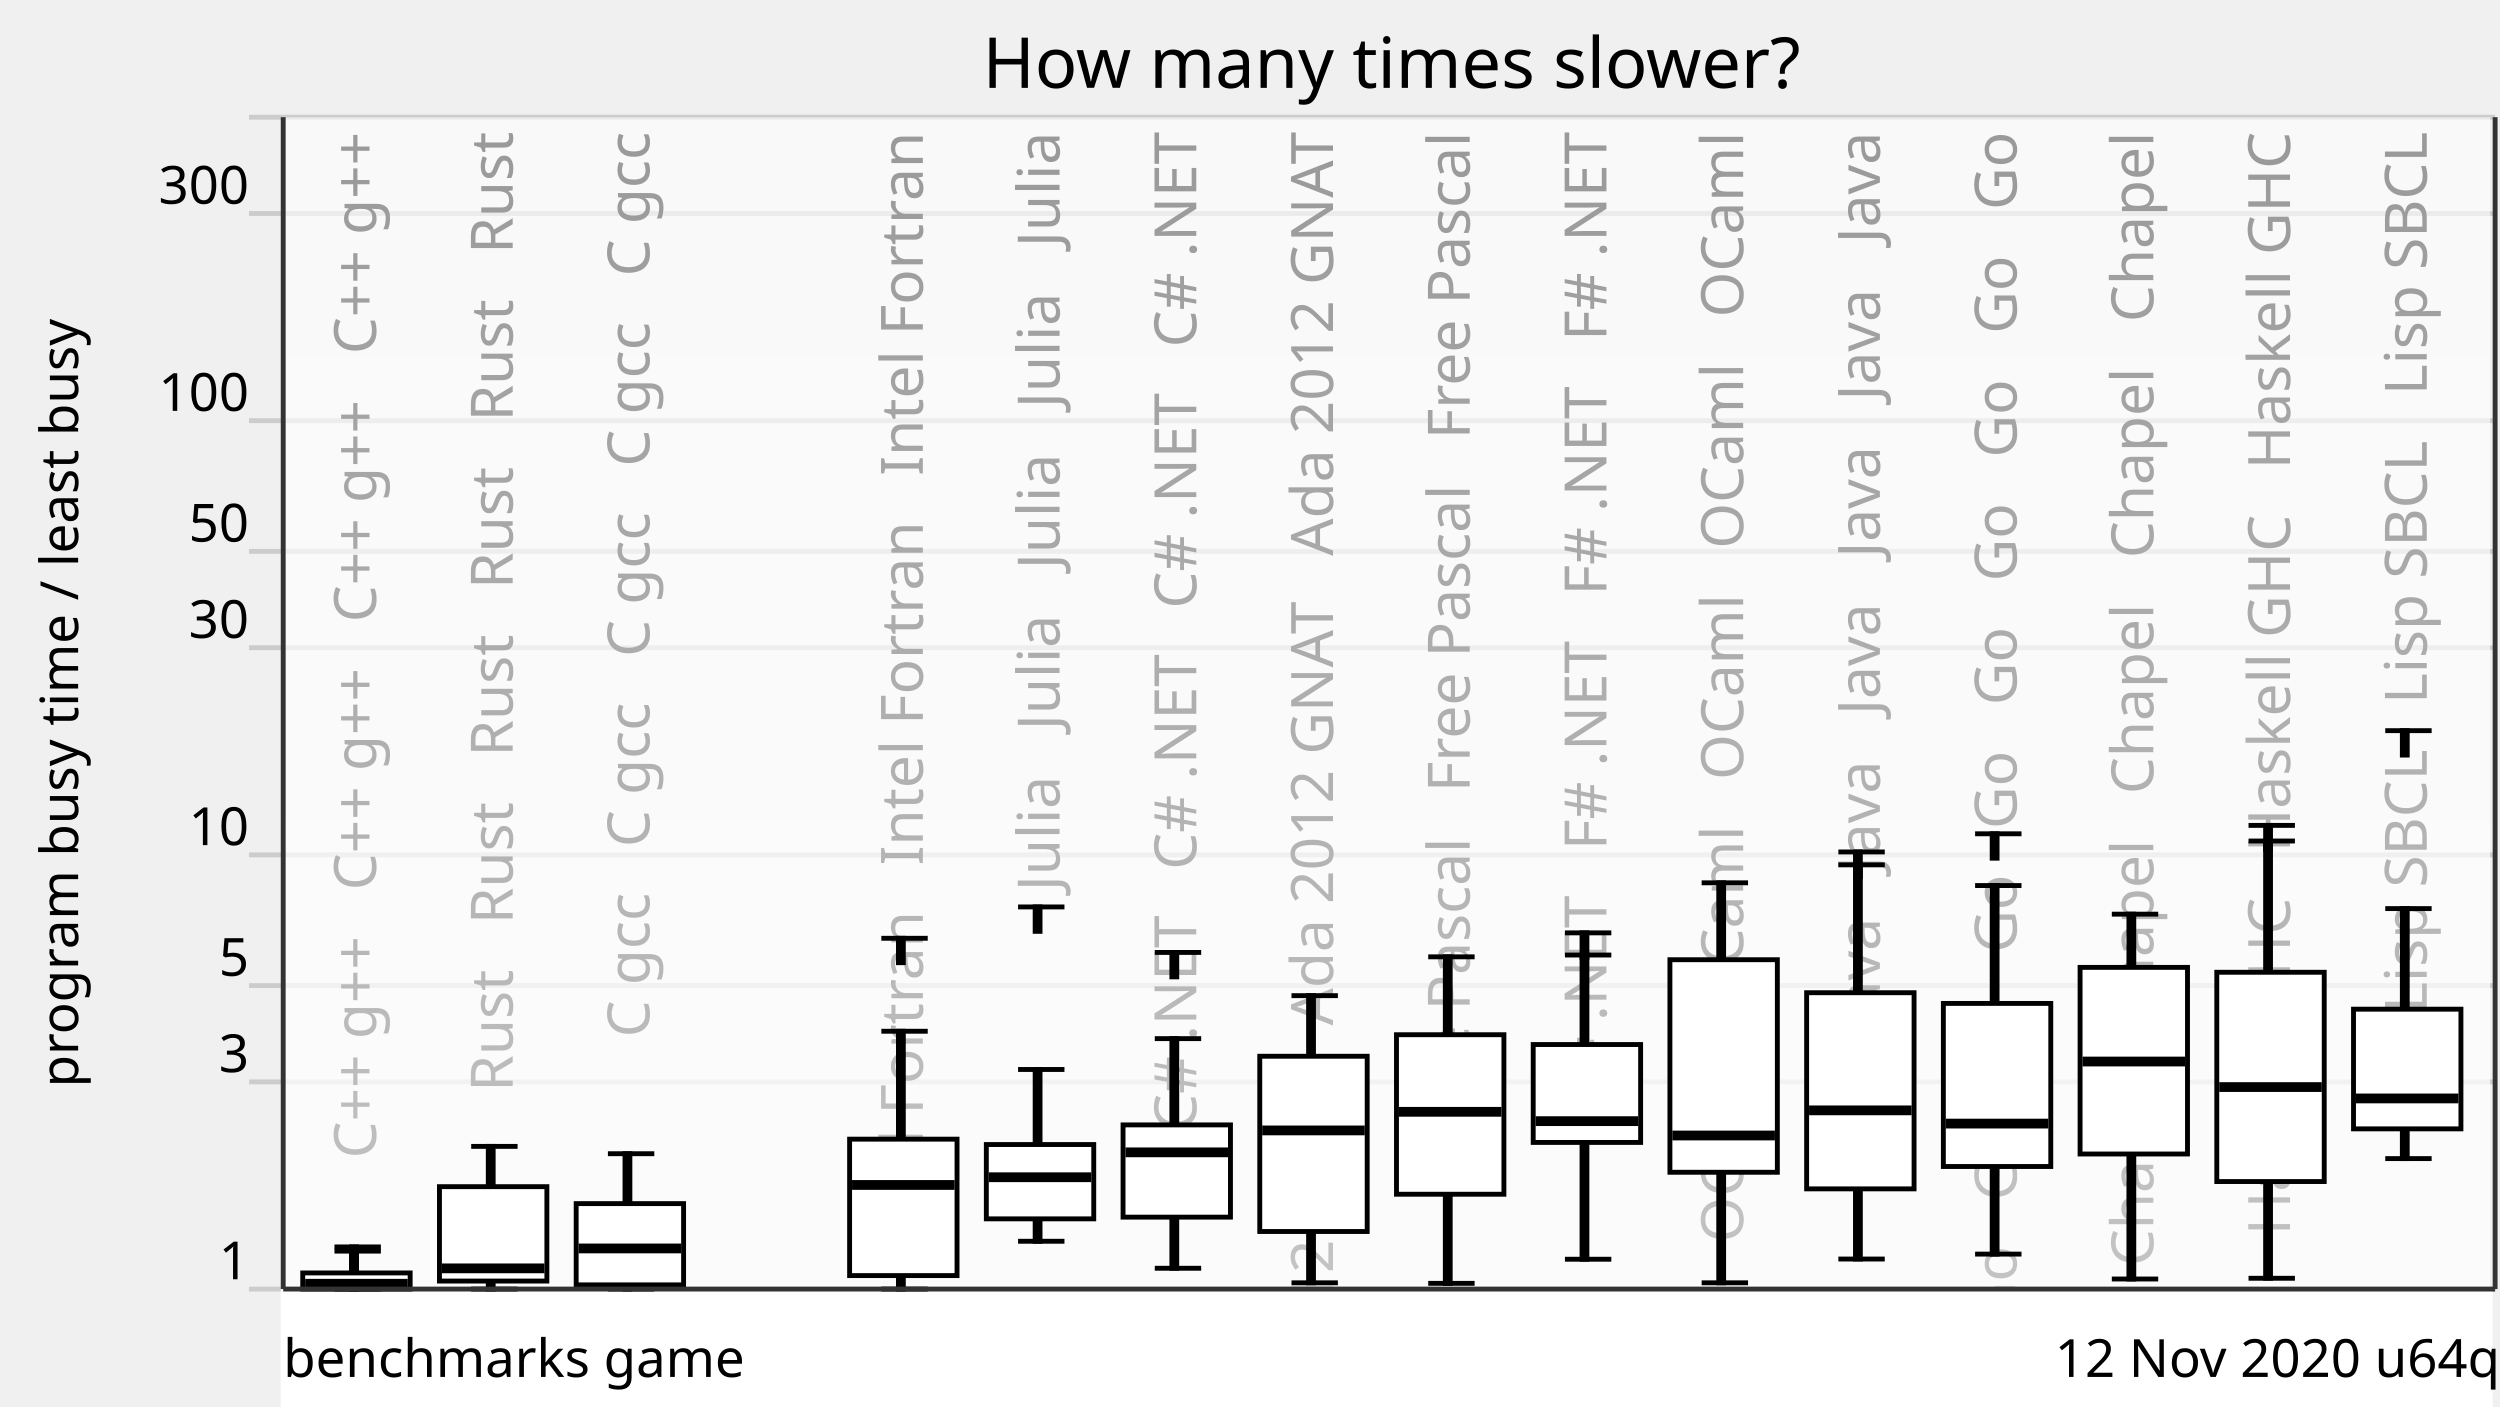
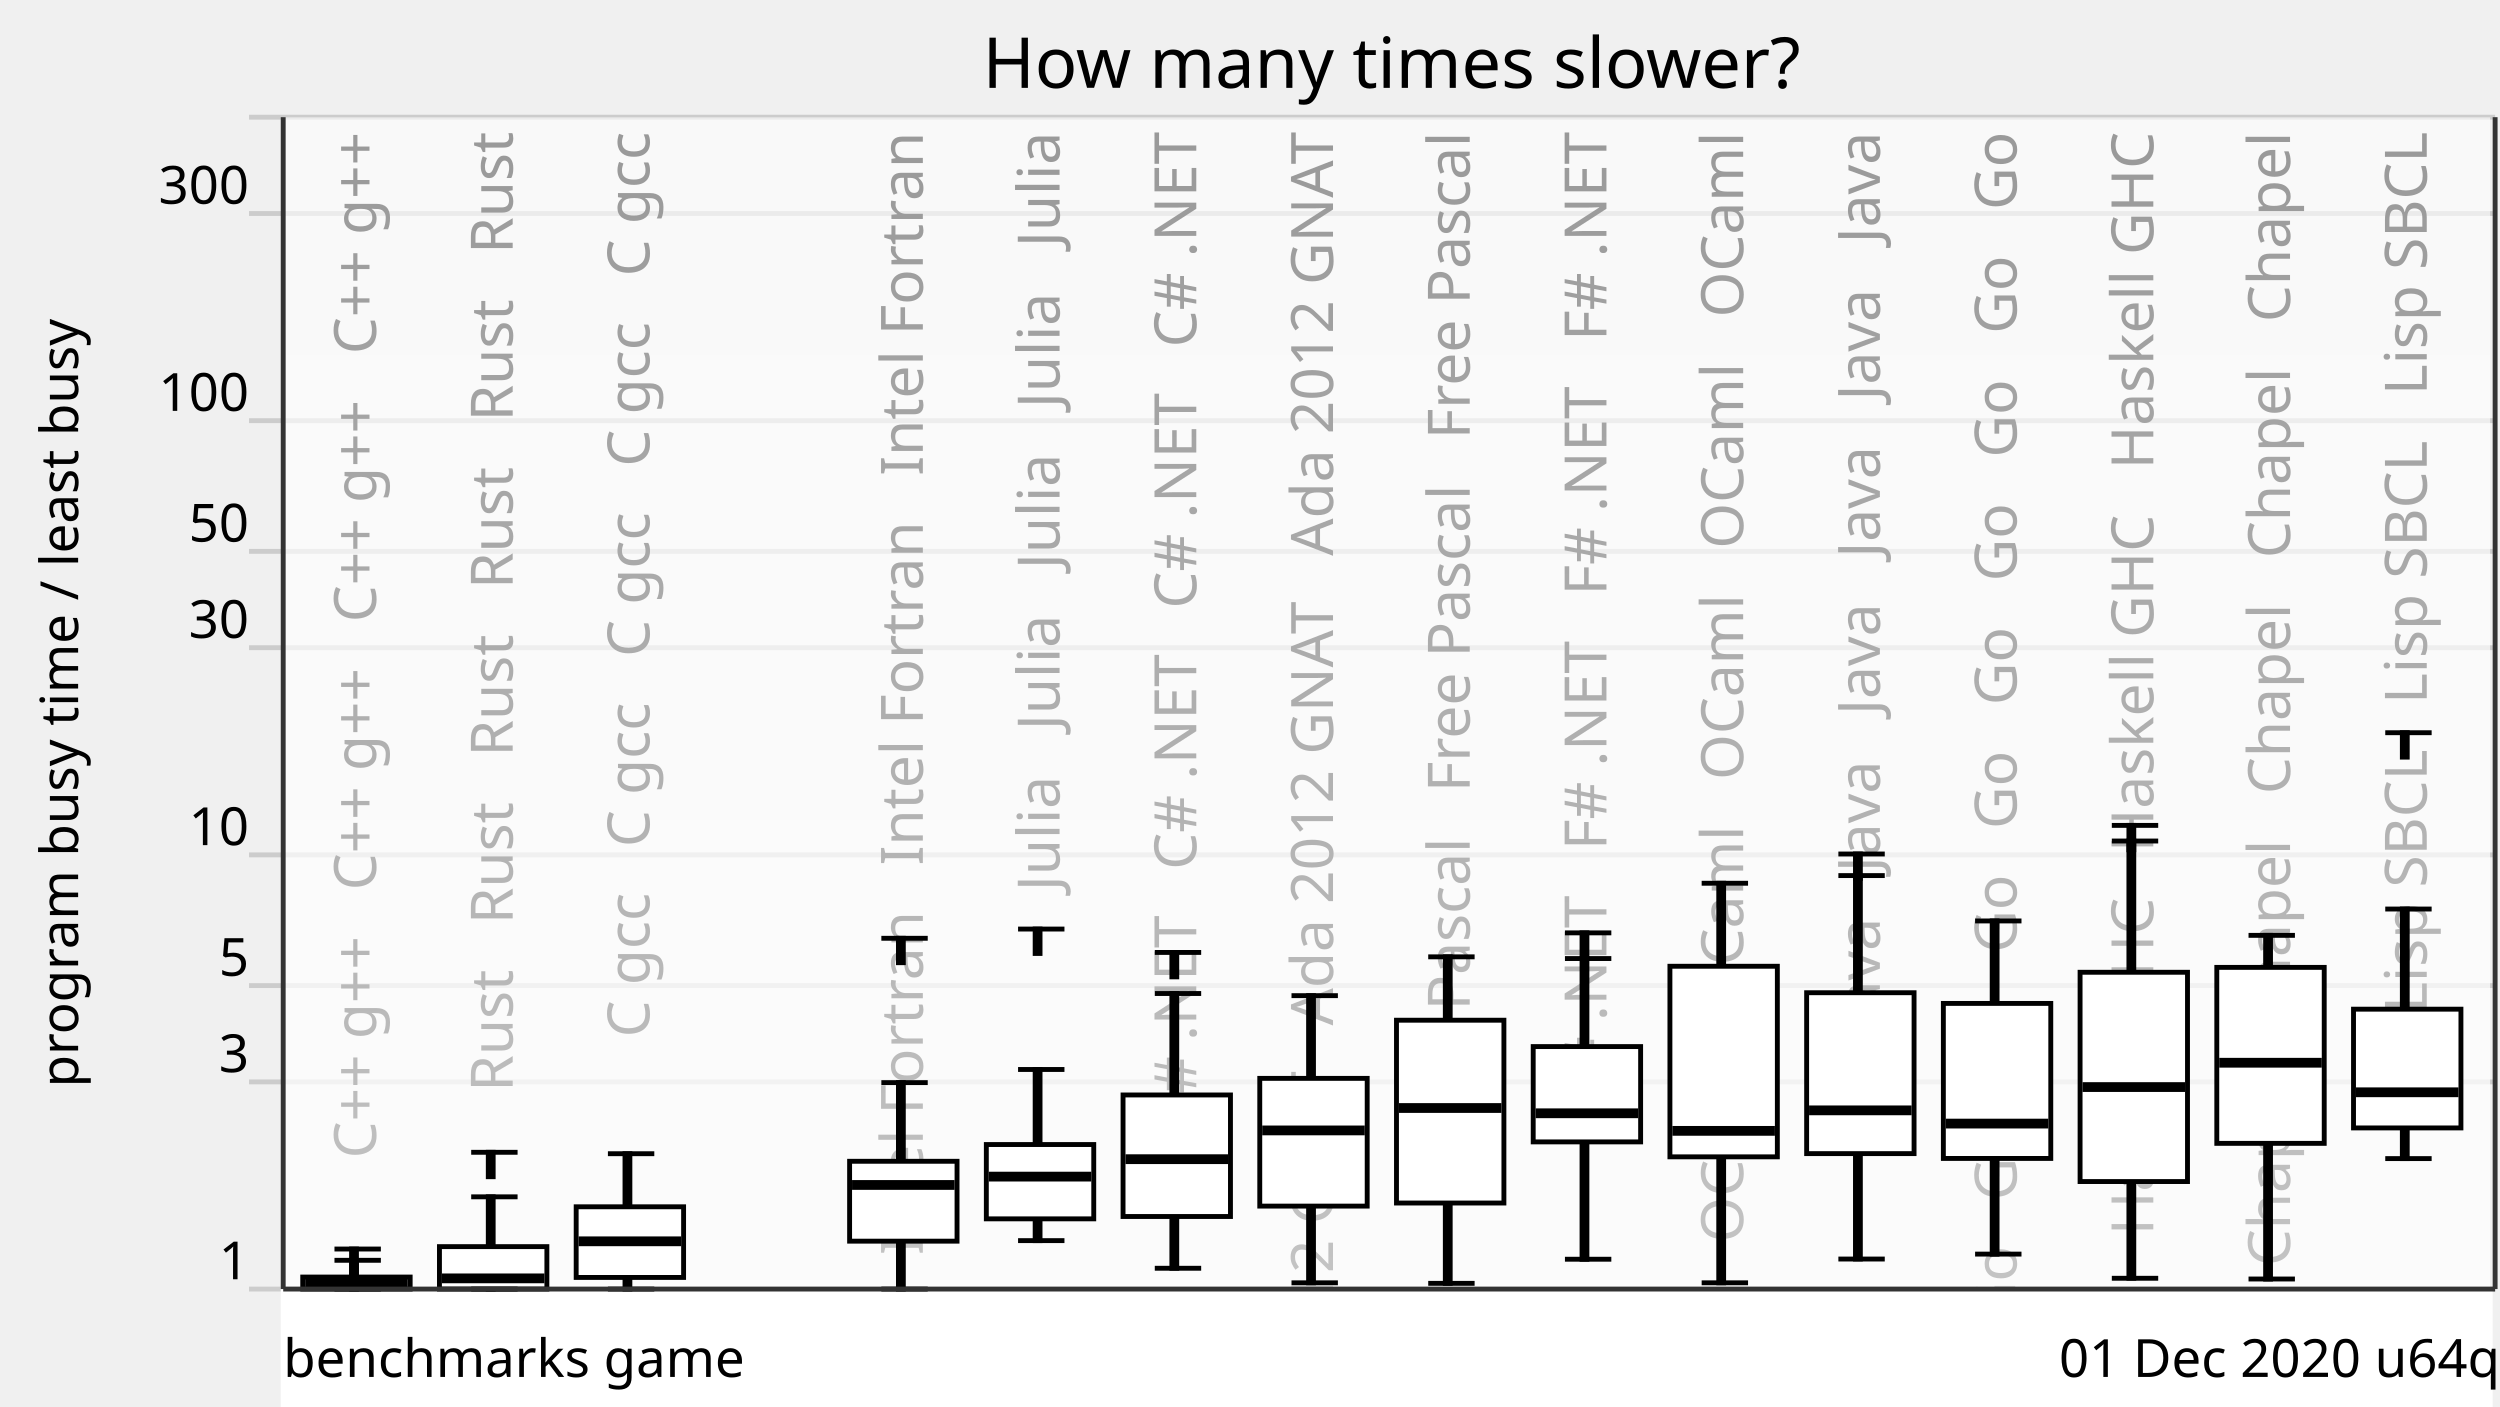
<svg xmlns="http://www.w3.org/2000/svg" xmlns:xlink="http://www.w3.org/1999/xlink" version="1.1" viewBox="0 0 512 288">
  <g style="stroke: #ccc;">
    <line x1="51" y1="264" x2="511" y2="264" />
    <line x1="51" y1="221.57" x2="511" y2="221.57" />
    <line x1="51" y1="201.85" x2="511" y2="201.85" />
    <line x1="51" y1="175.08" x2="511" y2="175.08" />
    <line x1="51" y1="132.65" x2="511" y2="132.65" />
    <line x1="51" y1="112.92" x2="511" y2="112.92" />
    <line x1="51" y1="86.15" x2="511" y2="86.15" />
    <line x1="51" y1="43.73" x2="511" y2="43.73" />
    <line x1="51" y1="24" x2="511" y2="24" />
  </g>
  <g style="text-anchor: end; font-family: Ubuntu,Verdana,sans-serif; font-size: 0.9em;">
    <text x="51" y="262">1</text>
    <text x="51" y="219.57">3</text>
    <text x="51" y="199.85">5</text>
    <text x="51" y="173.08">10</text>
    <text x="51" y="130.65">30</text>
    <text x="51" y="110.92">50</text>
    <text x="51" y="84.15">100</text>
    <text x="51" y="41.73">300</text>
    <text x="51" y="22" />
  </g>
  <defs>
    <linearGradient id="grade" x1="0" y1="0" x2="0" y2="1">
      <stop offset="0" style="stop-color: white" stop-opacity="0.6" />
      <stop offset="1" style="stop-color: white" stop-opacity="0.8" />
    </linearGradient>
    <mask id="fade">
      <rect x="58" y="24" width="452" height="288" fill="url(#grade)" />
    </mask>
    <g id="backgroundText" style="text-anchor: end; font-family: Ubuntu,Verdana,sans-serif; font-size: 1em;">
      <text x="17" y="0" transform="rotate(270,17,0)" xml:space="preserve">   C++ g++   C++ g++   C++ g++   C++ g++</text>
      <text x="45" y="0" transform="rotate(270,45,0)" xml:space="preserve">   Rust   Rust   Rust   Rust   Rust   Rust</text>
      <text x="73" y="0" transform="rotate(270,73,0)" xml:space="preserve">   C gcc   C gcc   C gcc   C gcc   C gcc</text>
      <text x="101" y="0" transform="rotate(270,101,0)" xml:space="preserve">                                                            </text>
      <text x="129" y="0" transform="rotate(270,129,0)" xml:space="preserve">   Intel Fortran   Intel Fortran   Intel Fortran</text>
      <text x="157" y="0" transform="rotate(270,157,0)" xml:space="preserve">   Julia   Julia   Julia   Julia   Julia</text>
      <text x="185" y="0" transform="rotate(270,185,0)" xml:space="preserve">   C# .NET   C# .NET   C# .NET   C# .NET</text>
      <text x="213" y="0" transform="rotate(270,213,0)" xml:space="preserve">   Ada 2012 GNAT   Ada 2012 GNAT   Ada 2012 GNAT</text>
      <text x="241" y="0" transform="rotate(270,241,0)" xml:space="preserve">   Free Pascal   Free Pascal   Free Pascal</text>
      <text x="269" y="0" transform="rotate(270,269,0)" xml:space="preserve">   F# .NET   F# .NET   F# .NET   F# .NET</text>
      <text x="297" y="0" transform="rotate(270,297,0)" xml:space="preserve">   OCaml   OCaml   OCaml   OCaml   OCaml</text>
      <text x="325" y="0" transform="rotate(270,325,0)" xml:space="preserve">   Java   Java   Java   Java   Java   Java</text>
      <text x="353" y="0" transform="rotate(270,353,0)" xml:space="preserve">   Go   Go   Go   Go   Go   Go   Go   Go   Go   Go</text>
-       <text x="381" y="0" transform="rotate(270,381,0)" xml:space="preserve">   Chapel   Chapel   Chapel   Chapel   Chapel</text>
-       <text x="409" y="0" transform="rotate(270,409,0)" xml:space="preserve">   Haskell GHC   Haskell GHC   Haskell GHC</text>
+       <text x="381" y="0" transform="rotate(270,381,0)" xml:space="preserve">   Haskell GHC   Haskell GHC   Haskell GHC</text>
+       <text x="409" y="0" transform="rotate(270,409,0)" xml:space="preserve">   Chapel   Chapel   Chapel   Chapel   Chapel</text>
      <text x="437" y="0" transform="rotate(270,437,0)" xml:space="preserve">   Lisp SBCL   Lisp SBCL   Lisp SBCL</text>
    </g>
  </defs>
  <use x="60" y="27" xlink:href="#backgroundText" />
  <rect x="58" y="24" width="452" height="288" fill="white" mask="url(#fade)" />
  <rect x="58" y="264" width="452" height="288" style="fill: white; stroke: white;" />
  <g style="fill: black; stroke: black;">
-     <rect x="72" y="256.23" width="1" height="7.77" />
-     <rect x="100" y="234.78" width="1" height="29.22" />
+     <rect x="72" y="258.11" width="1" height="5.89" />
+     <rect x="100" y="245.11" width="1" height="18.89" />
    <rect x="128" y="236.28" width="1" height="27.72" />
    <rect x="156" y="708.61" width="1" height="0" />
-     <rect x="184" y="211.2" width="1" height="52.8" />
-     <rect x="212" y="219.03" width="1" height="35.18" />
-     <rect x="240" y="212.71" width="1" height="47.03" />
+     <rect x="184" y="221.72" width="1" height="42.28" />
+     <rect x="212" y="219.03" width="1" height="35.05" />
+     <rect x="240" y="203.47" width="1" height="56.27" />
    <rect x="268" y="203.91" width="1" height="58.81" />
    <rect x="296" y="195.96" width="1" height="66.87" />
-     <rect x="324" y="195.59" width="1" height="62.3" />
-     <rect x="352" y="180.8" width="1" height="81.92" />
-     <rect x="380" y="177.12" width="1" height="80.72" />
-     <rect x="408" y="181.36" width="1" height="75.48" />
-     <rect x="436" y="187.22" width="1" height="74.72" />
-     <rect x="464" y="172.24" width="1" height="89.54" />
-     <rect x="492" y="186.08" width="1" height="51.2" />
+     <rect x="324" y="196.31" width="1" height="61.59" />
+     <rect x="352" y="180.89" width="1" height="81.83" />
+     <rect x="380" y="179.32" width="1" height="78.52" />
+     <rect x="408" y="188.61" width="1" height="68.24" />
+     <rect x="436" y="172.24" width="1" height="89.54" />
+     <rect x="464" y="191.56" width="1" height="70.39" />
+     <rect x="492" y="186.17" width="1" height="51.11" />
  </g>
  <g style="fill: white; stroke: black;">
-     <rect x="62" y="260.7" width="22" height="3.3" />
-     <rect x="90" y="243.03" width="22" height="19.33" />
-     <rect x="118" y="246.5" width="22" height="16.64" />
+     <rect x="62" y="261.54" width="22" height="2.46" />
+     <rect x="90" y="255.31" width="22" height="8.69" />
+     <rect x="118" y="247.15" width="22" height="14.47" />
    <rect x="146" y="708.61" width="22" height="0" />
-     <rect x="174" y="233.3" width="22" height="27.94" />
+     <rect x="174" y="237.83" width="22" height="16.36" />
    <rect x="202" y="234.4" width="22" height="15.22" />
-     <rect x="230" y="230.38" width="22" height="18.89" />
-     <rect x="258" y="216.32" width="22" height="35.89" />
-     <rect x="286" y="211.91" width="22" height="32.67" />
-     <rect x="314" y="213.92" width="22" height="20.05" />
-     <rect x="342" y="196.55" width="22" height="43.53" />
-     <rect x="370" y="203.31" width="22" height="40.17" />
-     <rect x="398" y="205.5" width="22" height="33.4" />
-     <rect x="426" y="198.12" width="22" height="38.22" />
-     <rect x="454" y="199.12" width="22" height="42.86" />
-     <rect x="482" y="206.68" width="22" height="24.51" />
+     <rect x="230" y="224.25" width="22" height="24.89" />
+     <rect x="258" y="220.85" width="22" height="26.16" />
+     <rect x="286" y="208.94" width="22" height="37.44" />
+     <rect x="314" y="214.34" width="22" height="19.52" />
+     <rect x="342" y="197.89" width="22" height="39.03" />
+     <rect x="370" y="203.31" width="22" height="32.95" />
+     <rect x="398" y="205.5" width="22" height="31.75" />
+     <rect x="426" y="199.12" width="22" height="42.86" />
+     <rect x="454" y="198.12" width="22" height="36.04" />
+     <rect x="482" y="206.68" width="22" height="24.32" />
  </g>
  <g style="fill: black; stroke: black;">
    <line x1="68.5" y1="264" x2="78" y2="264" />
-     <line x1="68.5" y1="256.23" x2="78" y2="256.23" />
-     <line x1="68.5" y1="255.37" x2="78" y2="255.37" />
-     <rect x="72" y="255.37" width="1" height="5" />
+     <line x1="68.5" y1="258.11" x2="78" y2="258.11" />
+     <line x1="68.5" y1="255.8" x2="78" y2="255.8" />
+     <rect x="72" y="255.8" width="1" height="5" />
  </g>
  <g style="fill: black; stroke: black;">
    <rect x="63" y="262.41" width="20" height="1" />
  </g>
  <g style="fill: black; stroke: black;">
    <line x1="96.5" y1="264" x2="106" y2="264" />
-     <line x1="96.5" y1="234.78" x2="106" y2="234.78" />
-   </g>
-   <g style="fill: black; stroke: black;">
-     <rect x="91" y="259.26" width="20" height="1" />
+     <line x1="96.5" y1="245.11" x2="106" y2="245.11" />
+     <line x1="96.5" y1="235.99" x2="106" y2="235.99" />
+     <rect x="100" y="235.99" width="1" height="5" />
+   </g>
+   <g style="fill: black; stroke: black;">
+     <rect x="91" y="261.31" width="20" height="1" />
  </g>
  <g style="fill: black; stroke: black;">
    <line x1="124.5" y1="264" x2="134" y2="264" />
    <line x1="124.5" y1="236.28" x2="134" y2="236.28" />
  </g>
  <g style="fill: black; stroke: black;">
-     <rect x="119" y="255.18" width="20" height="1" />
+     <rect x="119" y="253.72" width="20" height="1" />
  </g>
  <g style="fill: black; stroke: black;">
    <line x1="152.5" y1="708.61" x2="162" y2="708.61" />
    <line x1="152.5" y1="708.61" x2="162" y2="708.61" />
  </g>
  <g style="fill: black; stroke: black;">
    <rect x="147" y="707.61" width="20" height="1" />
  </g>
  <g style="fill: black; stroke: black;">
    <line x1="180.5" y1="264" x2="190" y2="264" />
-     <line x1="180.5" y1="211.2" x2="190" y2="211.2" />
+     <line x1="180.5" y1="221.72" x2="190" y2="221.72" />
    <line x1="180.5" y1="192.16" x2="190" y2="192.16" />
    <rect x="184" y="192.16" width="1" height="5" />
  </g>
  <g style="fill: black; stroke: black;">
    <rect x="175" y="242.18" width="20" height="1" />
  </g>
  <g style="fill: black; stroke: black;">
-     <line x1="208.5" y1="254.21" x2="218" y2="254.21" />
+     <line x1="208.5" y1="254.08" x2="218" y2="254.08" />
    <line x1="208.5" y1="219.03" x2="218" y2="219.03" />
-     <line x1="208.5" y1="185.74" x2="218" y2="185.74" />
-     <rect x="212" y="185.74" width="1" height="5" />
-   </g>
-   <g style="fill: black; stroke: black;">
-     <rect x="203" y="240.6" width="20" height="1" />
+     <line x1="208.5" y1="190.27" x2="218" y2="190.27" />
+     <rect x="212" y="190.27" width="1" height="5" />
+   </g>
+   <g style="fill: black; stroke: black;">
+     <rect x="203" y="240.47" width="20" height="1" />
  </g>
  <g style="fill: black; stroke: black;">
    <line x1="236.5" y1="259.74" x2="246" y2="259.74" />
-     <line x1="236.5" y1="212.71" x2="246" y2="212.71" />
+     <line x1="236.5" y1="203.47" x2="246" y2="203.47" />
    <line x1="236.5" y1="195.06" x2="246" y2="195.06" />
    <rect x="240" y="195.06" width="1" height="5" />
  </g>
  <g style="fill: black; stroke: black;">
-     <rect x="231" y="235.5" width="20" height="1" />
+     <rect x="231" y="236.9" width="20" height="1" />
  </g>
  <g style="fill: black; stroke: black;">
    <line x1="264.5" y1="262.72" x2="274" y2="262.72" />
    <line x1="264.5" y1="203.91" x2="274" y2="203.91" />
  </g>
  <g style="fill: black; stroke: black;">
    <rect x="259" y="231.01" width="20" height="1" />
  </g>
  <g style="fill: black; stroke: black;">
    <line x1="292.5" y1="262.83" x2="302" y2="262.83" />
    <line x1="292.5" y1="195.96" x2="302" y2="195.96" />
  </g>
  <g style="fill: black; stroke: black;">
-     <rect x="287" y="227.2" width="20" height="1" />
+     <rect x="287" y="226.42" width="20" height="1" />
  </g>
  <g style="fill: black; stroke: black;">
    <line x1="320.5" y1="257.89" x2="330" y2="257.89" />
-     <line x1="320.5" y1="195.59" x2="330" y2="195.59" />
+     <line x1="320.5" y1="196.31" x2="330" y2="196.31" />
    <line x1="320.5" y1="191.05" x2="330" y2="191.05" />
    <rect x="324" y="191.05" width="1" height="5" />
  </g>
  <g style="fill: black; stroke: black;">
-     <rect x="315" y="229.11" width="20" height="1" />
+     <rect x="315" y="227.5" width="20" height="1" />
  </g>
  <g style="fill: black; stroke: black;">
    <line x1="348.5" y1="262.72" x2="358" y2="262.72" />
-     <line x1="348.5" y1="180.8" x2="358" y2="180.8" />
-   </g>
-   <g style="fill: black; stroke: black;">
-     <rect x="343" y="232.05" width="20" height="1" />
+     <line x1="348.5" y1="180.89" x2="358" y2="180.89" />
+   </g>
+   <g style="fill: black; stroke: black;">
+     <rect x="343" y="231.1" width="20" height="1" />
  </g>
  <g style="fill: black; stroke: black;">
    <line x1="376.5" y1="257.85" x2="386" y2="257.85" />
-     <line x1="376.5" y1="177.12" x2="386" y2="177.12" />
-     <line x1="376.5" y1="174.48" x2="386" y2="174.48" />
-     <rect x="380" y="174.48" width="1" height="5" />
+     <line x1="376.5" y1="179.32" x2="386" y2="179.32" />
+     <line x1="376.5" y1="174.9" x2="386" y2="174.9" />
+     <rect x="380" y="174.9" width="1" height="5" />
  </g>
  <g style="fill: black; stroke: black;">
    <rect x="371" y="226.9" width="20" height="1" />
  </g>
  <g style="fill: black; stroke: black;">
    <line x1="404.5" y1="256.84" x2="414" y2="256.84" />
-     <line x1="404.5" y1="181.36" x2="414" y2="181.36" />
-     <line x1="404.5" y1="170.76" x2="414" y2="170.76" />
-     <rect x="408" y="170.76" width="1" height="5" />
+     <line x1="404.5" y1="188.61" x2="414" y2="188.61" />
  </g>
  <g style="fill: black; stroke: black;">
    <rect x="399" y="229.61" width="20" height="1" />
  </g>
  <g style="fill: black; stroke: black;">
-     <line x1="432.5" y1="261.94" x2="442" y2="261.94" />
-     <line x1="432.5" y1="187.22" x2="442" y2="187.22" />
-   </g>
-   <g style="fill: black; stroke: black;">
-     <rect x="427" y="216.9" width="20" height="1" />
-   </g>
-   <g style="fill: black; stroke: black;">
-     <line x1="460.5" y1="261.79" x2="470" y2="261.79" />
-     <line x1="460.5" y1="172.24" x2="470" y2="172.24" />
-     <line x1="460.5" y1="169.04" x2="470" y2="169.04" />
-     <rect x="464" y="169.04" width="1" height="5" />
-   </g>
-   <g style="fill: black; stroke: black;">
-     <rect x="455" y="222.13" width="20" height="1" />
+     <line x1="432.5" y1="261.79" x2="442" y2="261.79" />
+     <line x1="432.5" y1="172.24" x2="442" y2="172.24" />
+     <line x1="432.5" y1="169.04" x2="442" y2="169.04" />
+     <rect x="436" y="169.04" width="1" height="5" />
+   </g>
+   <g style="fill: black; stroke: black;">
+     <rect x="427" y="222.13" width="20" height="1" />
+   </g>
+   <g style="fill: black; stroke: black;">
+     <line x1="460.5" y1="261.94" x2="470" y2="261.94" />
+     <line x1="460.5" y1="191.56" x2="470" y2="191.56" />
+   </g>
+   <g style="fill: black; stroke: black;">
+     <rect x="455" y="217.15" width="20" height="1" />
  </g>
  <g style="fill: black; stroke: black;">
    <line x1="488.5" y1="237.28" x2="498" y2="237.28" />
-     <line x1="488.5" y1="186.08" x2="498" y2="186.08" />
-     <line x1="488.5" y1="149.64" x2="498" y2="149.64" />
-     <rect x="492" y="149.64" width="1" height="5" />
-   </g>
-   <g style="fill: black; stroke: black;">
-     <rect x="483" y="224.46" width="20" height="1" />
+     <line x1="488.5" y1="186.17" x2="498" y2="186.17" />
+     <line x1="488.5" y1="150.06" x2="498" y2="150.06" />
+     <rect x="492" y="150.06" width="1" height="5" />
+   </g>
+   <g style="fill: black; stroke: black;">
+     <rect x="483" y="223.2" width="20" height="1" />
  </g>
  <g style="text-anchor: end; font-family: Ubuntu,Verdana,sans-serif; font-size: 0.9em;">
-     <text x="512" y="282">12 Nov 2020 u64q</text>
+     <text x="512" y="282">01 Dec 2020 u64q</text>
    <text x="58" y="282" style="text-anchor: start;">benchmarks game</text>
  </g>
  <text x="16" y="144" transform="rotate(270,16,144)" style="text-anchor: middle; font-family: Ubuntu,Verdana,sans-serif; font-size: 0.9em;">program busy time / least busy</text>
  <text x="285" y="18" style="text-anchor: middle; font-family: Ubuntu,Verdana,sans-serif; font-size: 1.2em;">How many times slower?</text>
  <g style="stroke: #333;">
    <line x1="58" y1="24" x2="58" y2="264" />
    <line x1="511" y1="24" x2="511" y2="264" />
    <line x1="58" y1="264" x2="511" y2="264" />
  </g>
</svg>
